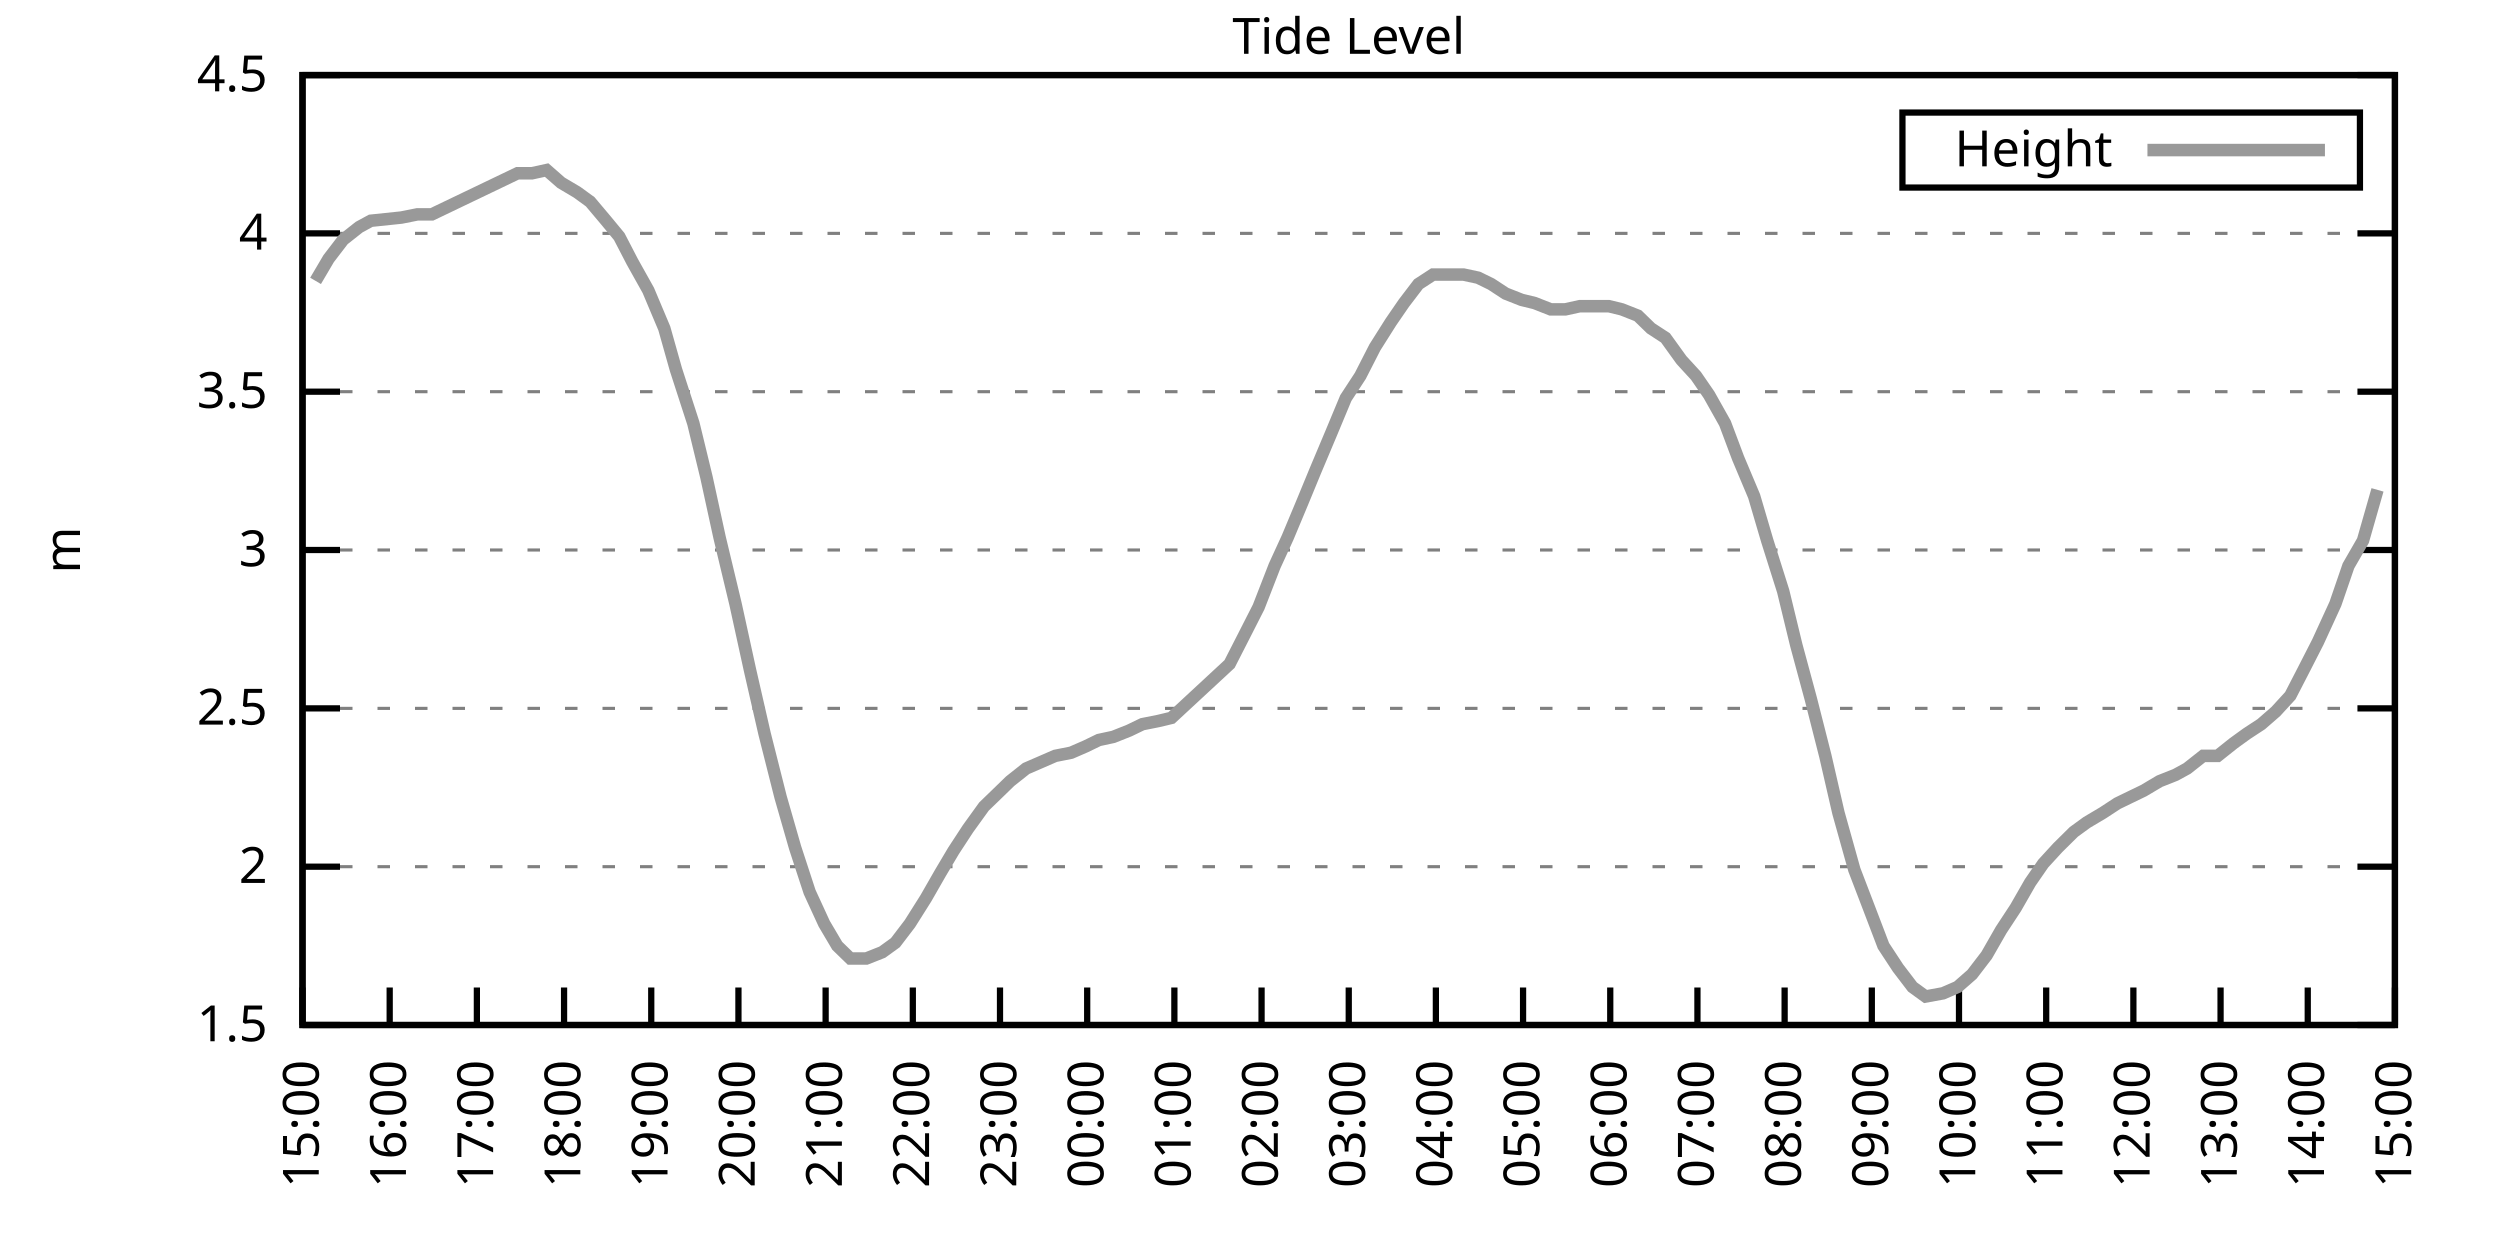
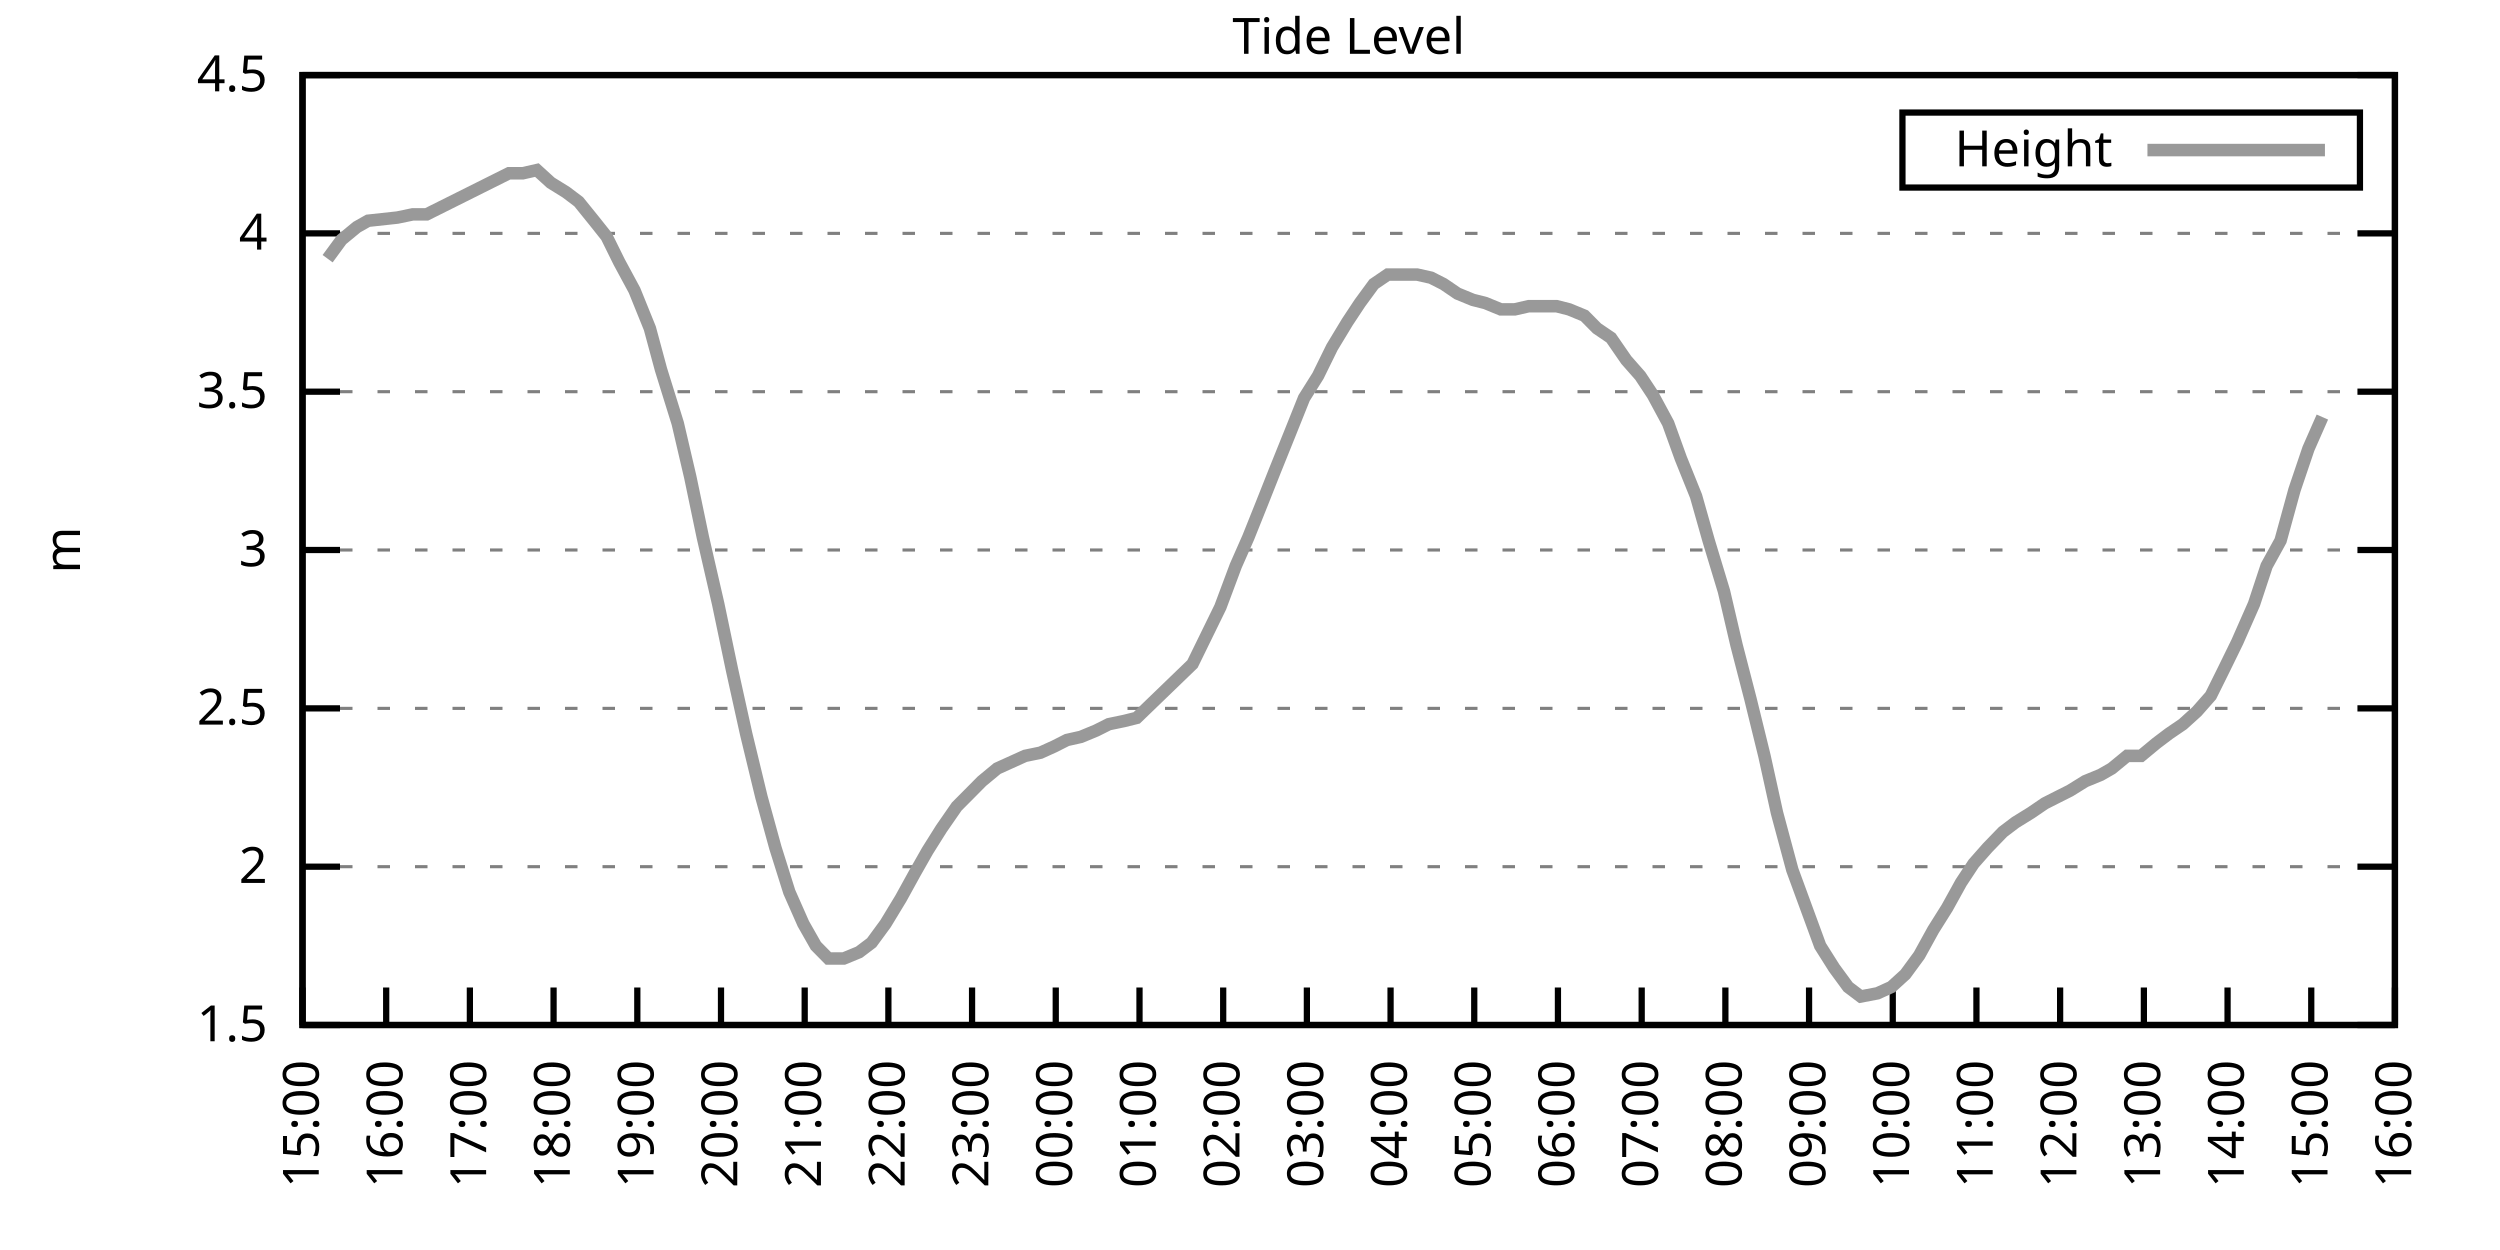
<svg xmlns="http://www.w3.org/2000/svg" xmlns:xlink="http://www.w3.org/1999/xlink" width="400" height="200" viewBox="0 0 400 200">
  <g id="gnuplot_canvas">
    <rect x="0" y="0" width="400" height="200" fill="none" />
    <defs>
      <circle id="gpDot" r="0.5" stroke-width="0.5" stroke="currentColor" />
      <path id="gpPt0" stroke-width="0.333" stroke="currentColor" d="M-1,0 h2 M0,-1 v2" />
      <path id="gpPt1" stroke-width="0.333" stroke="currentColor" d="M-1,-1 L1,1 M1,-1 L-1,1" />
      <path id="gpPt2" stroke-width="0.333" stroke="currentColor" d="M-1,0 L1,0 M0,-1 L0,1 M-1,-1 L1,1 M-1,1 L1,-1" />
      <rect id="gpPt3" stroke-width="0.333" stroke="currentColor" x="-1" y="-1" width="2" height="2" />
      <rect id="gpPt4" stroke-width="0.333" stroke="currentColor" fill="currentColor" x="-1" y="-1" width="2" height="2" />
      <circle id="gpPt5" stroke-width="0.333" stroke="currentColor" cx="0" cy="0" r="1" />
      <use xlink:href="#gpPt5" id="gpPt6" fill="currentColor" stroke="none" />
      <path id="gpPt7" stroke-width="0.333" stroke="currentColor" d="M0,-1.33 L-1.33,0.67 L1.33,0.67 z" />
      <use xlink:href="#gpPt7" id="gpPt8" fill="currentColor" stroke="none" />
      <use xlink:href="#gpPt7" id="gpPt9" stroke="currentColor" transform="rotate(180)" />
      <use xlink:href="#gpPt9" id="gpPt10" fill="currentColor" stroke="none" />
      <use xlink:href="#gpPt3" id="gpPt11" stroke="currentColor" transform="rotate(45)" />
      <use xlink:href="#gpPt11" id="gpPt12" fill="currentColor" stroke="none" />
      <path id="gpPt13" stroke-width="0.333" stroke="currentColor" d="M0,1.330 L1.265,0.411 L0.782,-1.067 L-0.782,-1.076 L-1.265,0.411 z" />
      <use xlink:href="#gpPt13" id="gpPt14" fill="currentColor" stroke="none" />
      <filter id="textbox" filterUnits="objectBoundingBox" x="0" y="0" height="1" width="1">
        <feFlood flood-color="white" flood-opacity="1" result="bgnd" />
        <feComposite in="SourceGraphic" in2="bgnd" operator="atop" />
      </filter>
      <filter id="greybox" filterUnits="objectBoundingBox" x="0" y="0" height="1" width="1">
        <feFlood flood-color="lightgrey" flood-opacity="1" result="grey" />
        <feComposite in="SourceGraphic" in2="grey" operator="atop" />
      </filter>
    </defs>
    <g fill="none" color="white" stroke="currentColor" stroke-width="1.00" stroke-linecap="butt" stroke-linejoin="miter">
</g>
    <g fill="none" color="black" stroke="currentColor" stroke-width="1.00" stroke-linecap="butt" stroke-linejoin="miter">
      <g stroke="none" shape-rendering="crispEdges">
        <polygon fill="rgb(255, 255, 255)" points="48.40,164.00 383.18,164.00 383.18,12.02 48.40,12.02 " />
      </g>
    </g>
    <g fill="none" color="black" stroke="currentColor" stroke-width="1.00" stroke-linecap="butt" stroke-linejoin="miter">
</g>
    <g fill="none" color="black" stroke="black" stroke-width="0.50" stroke-linecap="butt" stroke-linejoin="miter">
</g>
    <g fill="none" color="gray" stroke="currentColor" stroke-width="0.50" stroke-linecap="butt" stroke-linejoin="miter">
      <path stroke="gray" stroke-dasharray="2,4" class="gridline" d="M48.40,164.00 L383.19,164.00  " />
    </g>
    <g fill="none" color="gray" stroke="gray" stroke-width="1.00" stroke-linecap="butt" stroke-linejoin="miter">
</g>
    <g fill="none" color="black" stroke="currentColor" stroke-width="1.00" stroke-linecap="butt" stroke-linejoin="miter">
      <path stroke="black" d="M48.40,164.00 L54.40,164.00 M383.19,164.00 L377.19,164.00  " />
      <g transform="translate(42.80,166.60)" stroke="none" fill="black" font-family="Sans" font-size="8.00" text-anchor="end">
        <text>
          <tspan font-family="Sans"> 1.5</tspan>
        </text>
      </g>
    </g>
    <g fill="none" color="black" stroke="currentColor" stroke-width="1.00" stroke-linecap="butt" stroke-linejoin="miter">
</g>
    <g fill="none" color="black" stroke="black" stroke-width="0.50" stroke-linecap="butt" stroke-linejoin="miter">
</g>
    <g fill="none" color="gray" stroke="currentColor" stroke-width="0.50" stroke-linecap="butt" stroke-linejoin="miter">
      <path stroke="gray" stroke-dasharray="2,4" class="gridline" d="M48.40,138.67 L383.19,138.67  " />
    </g>
    <g fill="none" color="gray" stroke="gray" stroke-width="1.00" stroke-linecap="butt" stroke-linejoin="miter">
</g>
    <g fill="none" color="black" stroke="currentColor" stroke-width="1.00" stroke-linecap="butt" stroke-linejoin="miter">
      <path stroke="black" d="M48.40,138.67 L54.40,138.67 M383.19,138.67 L377.19,138.67  " />
      <g transform="translate(42.80,141.27)" stroke="none" fill="black" font-family="Sans" font-size="8.00" text-anchor="end">
        <text>
          <tspan font-family="Sans"> 2</tspan>
        </text>
      </g>
    </g>
    <g fill="none" color="black" stroke="currentColor" stroke-width="1.00" stroke-linecap="butt" stroke-linejoin="miter">
</g>
    <g fill="none" color="black" stroke="black" stroke-width="0.50" stroke-linecap="butt" stroke-linejoin="miter">
</g>
    <g fill="none" color="gray" stroke="currentColor" stroke-width="0.50" stroke-linecap="butt" stroke-linejoin="miter">
      <path stroke="gray" stroke-dasharray="2,4" class="gridline" d="M48.40,113.34 L383.19,113.34  " />
    </g>
    <g fill="none" color="gray" stroke="gray" stroke-width="1.00" stroke-linecap="butt" stroke-linejoin="miter">
</g>
    <g fill="none" color="black" stroke="currentColor" stroke-width="1.00" stroke-linecap="butt" stroke-linejoin="miter">
      <path stroke="black" d="M48.40,113.34 L54.40,113.34 M383.19,113.34 L377.19,113.34  " />
      <g transform="translate(42.80,115.94)" stroke="none" fill="black" font-family="Sans" font-size="8.00" text-anchor="end">
        <text>
          <tspan font-family="Sans"> 2.5</tspan>
        </text>
      </g>
    </g>
    <g fill="none" color="black" stroke="currentColor" stroke-width="1.00" stroke-linecap="butt" stroke-linejoin="miter">
</g>
    <g fill="none" color="black" stroke="black" stroke-width="0.50" stroke-linecap="butt" stroke-linejoin="miter">
</g>
    <g fill="none" color="gray" stroke="currentColor" stroke-width="0.50" stroke-linecap="butt" stroke-linejoin="miter">
      <path stroke="gray" stroke-dasharray="2,4" class="gridline" d="M48.40,88.00 L383.19,88.00  " />
    </g>
    <g fill="none" color="gray" stroke="gray" stroke-width="1.00" stroke-linecap="butt" stroke-linejoin="miter">
</g>
    <g fill="none" color="black" stroke="currentColor" stroke-width="1.00" stroke-linecap="butt" stroke-linejoin="miter">
      <path stroke="black" d="M48.40,88.00 L54.40,88.00 M383.19,88.00 L377.19,88.00  " />
      <g transform="translate(42.80,90.60)" stroke="none" fill="black" font-family="Sans" font-size="8.00" text-anchor="end">
        <text>
          <tspan font-family="Sans"> 3</tspan>
        </text>
      </g>
    </g>
    <g fill="none" color="black" stroke="currentColor" stroke-width="1.00" stroke-linecap="butt" stroke-linejoin="miter">
</g>
    <g fill="none" color="black" stroke="black" stroke-width="0.50" stroke-linecap="butt" stroke-linejoin="miter">
</g>
    <g fill="none" color="gray" stroke="currentColor" stroke-width="0.50" stroke-linecap="butt" stroke-linejoin="miter">
      <path stroke="gray" stroke-dasharray="2,4" class="gridline" d="M48.40,62.67 L383.19,62.67  " />
    </g>
    <g fill="none" color="gray" stroke="gray" stroke-width="1.00" stroke-linecap="butt" stroke-linejoin="miter">
</g>
    <g fill="none" color="black" stroke="currentColor" stroke-width="1.00" stroke-linecap="butt" stroke-linejoin="miter">
      <path stroke="black" d="M48.40,62.67 L54.40,62.67 M383.19,62.67 L377.19,62.67  " />
      <g transform="translate(42.80,65.27)" stroke="none" fill="black" font-family="Sans" font-size="8.00" text-anchor="end">
        <text>
          <tspan font-family="Sans"> 3.5</tspan>
        </text>
      </g>
    </g>
    <g fill="none" color="black" stroke="currentColor" stroke-width="1.00" stroke-linecap="butt" stroke-linejoin="miter">
</g>
    <g fill="none" color="black" stroke="black" stroke-width="0.50" stroke-linecap="butt" stroke-linejoin="miter">
</g>
    <g fill="none" color="gray" stroke="currentColor" stroke-width="0.50" stroke-linecap="butt" stroke-linejoin="miter">
      <path stroke="gray" stroke-dasharray="2,4" class="gridline" d="M48.40,37.34 L383.19,37.34  " />
    </g>
    <g fill="none" color="gray" stroke="gray" stroke-width="1.00" stroke-linecap="butt" stroke-linejoin="miter">
</g>
    <g fill="none" color="black" stroke="currentColor" stroke-width="1.00" stroke-linecap="butt" stroke-linejoin="miter">
      <path stroke="black" d="M48.40,37.34 L54.40,37.34 M383.19,37.34 L377.19,37.34  " />
      <g transform="translate(42.80,39.94)" stroke="none" fill="black" font-family="Sans" font-size="8.00" text-anchor="end">
        <text>
          <tspan font-family="Sans"> 4</tspan>
        </text>
      </g>
    </g>
    <g fill="none" color="black" stroke="currentColor" stroke-width="1.00" stroke-linecap="butt" stroke-linejoin="miter">
</g>
    <g fill="none" color="black" stroke="black" stroke-width="0.50" stroke-linecap="butt" stroke-linejoin="miter">
</g>
    <g fill="none" color="gray" stroke="currentColor" stroke-width="0.50" stroke-linecap="butt" stroke-linejoin="miter">
      <path stroke="gray" stroke-dasharray="2,4" class="gridline" d="M48.40,12.01 L383.19,12.01  " />
    </g>
    <g fill="none" color="gray" stroke="gray" stroke-width="1.00" stroke-linecap="butt" stroke-linejoin="miter">
</g>
    <g fill="none" color="black" stroke="currentColor" stroke-width="1.00" stroke-linecap="butt" stroke-linejoin="miter">
      <path stroke="black" d="M48.40,12.01 L54.40,12.01 M383.19,12.01 L377.19,12.01  " />
      <g transform="translate(42.80,14.61)" stroke="none" fill="black" font-family="Sans" font-size="8.00" text-anchor="end">
        <text>
          <tspan font-family="Sans"> 4.5</tspan>
        </text>
      </g>
    </g>
    <g fill="none" color="black" stroke="currentColor" stroke-width="1.00" stroke-linecap="butt" stroke-linejoin="miter">
      <path stroke="black" d="M48.40,164.00 L48.40,158.00  " />
      <g transform="translate(51.00,169.60) rotate(270.00)" stroke="none" fill="black" font-family="Sans" font-size="8.00" text-anchor="end">
        <text>
          <tspan font-family="Sans">15:00</tspan>
        </text>
      </g>
    </g>
    <g fill="none" color="black" stroke="currentColor" stroke-width="1.00" stroke-linecap="butt" stroke-linejoin="miter">
-       <path stroke="black" d="M62.35,164.00 L62.35,158.00  " />
-       <g transform="translate(64.95,169.60) rotate(270.00)" stroke="none" fill="black" font-family="Sans" font-size="8.00" text-anchor="end">
+       <path stroke="black" d="M61.79,164.00 L61.79,158.00  " />
+       <g transform="translate(64.39,169.60) rotate(270.00)" stroke="none" fill="black" font-family="Sans" font-size="8.00" text-anchor="end">
        <text>
          <tspan font-family="Sans">16:00</tspan>
        </text>
      </g>
    </g>
    <g fill="none" color="black" stroke="currentColor" stroke-width="1.00" stroke-linecap="butt" stroke-linejoin="miter">
-       <path stroke="black" d="M76.30,164.00 L76.30,158.00  " />
-       <g transform="translate(78.90,169.60) rotate(270.00)" stroke="none" fill="black" font-family="Sans" font-size="8.00" text-anchor="end">
+       <path stroke="black" d="M75.18,164.00 L75.18,158.00  " />
+       <g transform="translate(77.78,169.60) rotate(270.00)" stroke="none" fill="black" font-family="Sans" font-size="8.00" text-anchor="end">
        <text>
          <tspan font-family="Sans">17:00</tspan>
        </text>
      </g>
    </g>
    <g fill="none" color="black" stroke="currentColor" stroke-width="1.00" stroke-linecap="butt" stroke-linejoin="miter">
-       <path stroke="black" d="M90.25,164.00 L90.25,158.00  " />
-       <g transform="translate(92.85,169.60) rotate(270.00)" stroke="none" fill="black" font-family="Sans" font-size="8.00" text-anchor="end">
+       <path stroke="black" d="M88.57,164.00 L88.57,158.00  " />
+       <g transform="translate(91.17,169.60) rotate(270.00)" stroke="none" fill="black" font-family="Sans" font-size="8.00" text-anchor="end">
        <text>
          <tspan font-family="Sans">18:00</tspan>
        </text>
      </g>
    </g>
    <g fill="none" color="black" stroke="currentColor" stroke-width="1.00" stroke-linecap="butt" stroke-linejoin="miter">
-       <path stroke="black" d="M104.20,164.00 L104.20,158.00  " />
-       <g transform="translate(106.80,169.60) rotate(270.00)" stroke="none" fill="black" font-family="Sans" font-size="8.00" text-anchor="end">
+       <path stroke="black" d="M101.97,164.00 L101.97,158.00  " />
+       <g transform="translate(104.57,169.60) rotate(270.00)" stroke="none" fill="black" font-family="Sans" font-size="8.00" text-anchor="end">
        <text>
          <tspan font-family="Sans">19:00</tspan>
        </text>
      </g>
    </g>
    <g fill="none" color="black" stroke="currentColor" stroke-width="1.00" stroke-linecap="butt" stroke-linejoin="miter">
-       <path stroke="black" d="M118.15,164.00 L118.15,158.00  " />
-       <g transform="translate(120.75,169.60) rotate(270.00)" stroke="none" fill="black" font-family="Sans" font-size="8.00" text-anchor="end">
+       <path stroke="black" d="M115.36,164.00 L115.36,158.00  " />
+       <g transform="translate(117.96,169.60) rotate(270.00)" stroke="none" fill="black" font-family="Sans" font-size="8.00" text-anchor="end">
        <text>
          <tspan font-family="Sans">20:00</tspan>
        </text>
      </g>
    </g>
    <g fill="none" color="black" stroke="currentColor" stroke-width="1.00" stroke-linecap="butt" stroke-linejoin="miter">
-       <path stroke="black" d="M132.10,164.00 L132.10,158.00  " />
-       <g transform="translate(134.70,169.60) rotate(270.00)" stroke="none" fill="black" font-family="Sans" font-size="8.00" text-anchor="end">
+       <path stroke="black" d="M128.75,164.00 L128.75,158.00  " />
+       <g transform="translate(131.35,169.60) rotate(270.00)" stroke="none" fill="black" font-family="Sans" font-size="8.00" text-anchor="end">
        <text>
          <tspan font-family="Sans">21:00</tspan>
        </text>
      </g>
    </g>
    <g fill="none" color="black" stroke="currentColor" stroke-width="1.00" stroke-linecap="butt" stroke-linejoin="miter">
-       <path stroke="black" d="M146.05,164.00 L146.05,158.00  " />
-       <g transform="translate(148.65,169.60) rotate(270.00)" stroke="none" fill="black" font-family="Sans" font-size="8.00" text-anchor="end">
+       <path stroke="black" d="M142.14,164.00 L142.14,158.00  " />
+       <g transform="translate(144.74,169.60) rotate(270.00)" stroke="none" fill="black" font-family="Sans" font-size="8.00" text-anchor="end">
        <text>
          <tspan font-family="Sans">22:00</tspan>
        </text>
      </g>
    </g>
    <g fill="none" color="black" stroke="currentColor" stroke-width="1.00" stroke-linecap="butt" stroke-linejoin="miter">
-       <path stroke="black" d="M160.00,164.00 L160.00,158.00  " />
-       <g transform="translate(162.60,169.60) rotate(270.00)" stroke="none" fill="black" font-family="Sans" font-size="8.00" text-anchor="end">
+       <path stroke="black" d="M155.53,164.00 L155.53,158.00  " />
+       <g transform="translate(158.13,169.60) rotate(270.00)" stroke="none" fill="black" font-family="Sans" font-size="8.00" text-anchor="end">
        <text>
          <tspan font-family="Sans">23:00</tspan>
        </text>
      </g>
    </g>
    <g fill="none" color="black" stroke="currentColor" stroke-width="1.00" stroke-linecap="butt" stroke-linejoin="miter">
-       <path stroke="black" d="M173.95,164.00 L173.95,158.00  " />
-       <g transform="translate(176.55,169.60) rotate(270.00)" stroke="none" fill="black" font-family="Sans" font-size="8.00" text-anchor="end">
+       <path stroke="black" d="M168.92,164.00 L168.92,158.00  " />
+       <g transform="translate(171.52,169.60) rotate(270.00)" stroke="none" fill="black" font-family="Sans" font-size="8.00" text-anchor="end">
        <text>
          <tspan font-family="Sans">00:00</tspan>
        </text>
      </g>
    </g>
    <g fill="none" color="black" stroke="currentColor" stroke-width="1.00" stroke-linecap="butt" stroke-linejoin="miter">
-       <path stroke="black" d="M187.90,164.00 L187.90,158.00  " />
-       <g transform="translate(190.50,169.60) rotate(270.00)" stroke="none" fill="black" font-family="Sans" font-size="8.00" text-anchor="end">
+       <path stroke="black" d="M182.32,164.00 L182.32,158.00  " />
+       <g transform="translate(184.92,169.60) rotate(270.00)" stroke="none" fill="black" font-family="Sans" font-size="8.00" text-anchor="end">
        <text>
          <tspan font-family="Sans">01:00</tspan>
        </text>
      </g>
    </g>
    <g fill="none" color="black" stroke="currentColor" stroke-width="1.00" stroke-linecap="butt" stroke-linejoin="miter">
-       <path stroke="black" d="M201.85,164.00 L201.85,158.00  " />
-       <g transform="translate(204.45,169.60) rotate(270.00)" stroke="none" fill="black" font-family="Sans" font-size="8.00" text-anchor="end">
+       <path stroke="black" d="M195.71,164.00 L195.71,158.00  " />
+       <g transform="translate(198.31,169.60) rotate(270.00)" stroke="none" fill="black" font-family="Sans" font-size="8.00" text-anchor="end">
        <text>
          <tspan font-family="Sans">02:00</tspan>
        </text>
      </g>
    </g>
    <g fill="none" color="black" stroke="currentColor" stroke-width="1.00" stroke-linecap="butt" stroke-linejoin="miter">
-       <path stroke="black" d="M215.80,164.00 L215.80,158.00  " />
-       <g transform="translate(218.40,169.60) rotate(270.00)" stroke="none" fill="black" font-family="Sans" font-size="8.00" text-anchor="end">
+       <path stroke="black" d="M209.10,164.00 L209.10,158.00  " />
+       <g transform="translate(211.70,169.60) rotate(270.00)" stroke="none" fill="black" font-family="Sans" font-size="8.00" text-anchor="end">
        <text>
          <tspan font-family="Sans">03:00</tspan>
        </text>
      </g>
    </g>
    <g fill="none" color="black" stroke="currentColor" stroke-width="1.00" stroke-linecap="butt" stroke-linejoin="miter">
-       <path stroke="black" d="M229.74,164.00 L229.74,158.00  " />
-       <g transform="translate(232.34,169.60) rotate(270.00)" stroke="none" fill="black" font-family="Sans" font-size="8.00" text-anchor="end">
+       <path stroke="black" d="M222.49,164.00 L222.49,158.00  " />
+       <g transform="translate(225.09,169.60) rotate(270.00)" stroke="none" fill="black" font-family="Sans" font-size="8.00" text-anchor="end">
        <text>
          <tspan font-family="Sans">04:00</tspan>
        </text>
      </g>
    </g>
    <g fill="none" color="black" stroke="currentColor" stroke-width="1.00" stroke-linecap="butt" stroke-linejoin="miter">
-       <path stroke="black" d="M243.69,164.00 L243.69,158.00  " />
-       <g transform="translate(246.29,169.60) rotate(270.00)" stroke="none" fill="black" font-family="Sans" font-size="8.00" text-anchor="end">
+       <path stroke="black" d="M235.88,164.00 L235.88,158.00  " />
+       <g transform="translate(238.48,169.60) rotate(270.00)" stroke="none" fill="black" font-family="Sans" font-size="8.00" text-anchor="end">
        <text>
          <tspan font-family="Sans">05:00</tspan>
        </text>
      </g>
    </g>
    <g fill="none" color="black" stroke="currentColor" stroke-width="1.00" stroke-linecap="butt" stroke-linejoin="miter">
-       <path stroke="black" d="M257.64,164.00 L257.64,158.00  " />
-       <g transform="translate(260.24,169.60) rotate(270.00)" stroke="none" fill="black" font-family="Sans" font-size="8.00" text-anchor="end">
+       <path stroke="black" d="M249.27,164.00 L249.27,158.00  " />
+       <g transform="translate(251.87,169.60) rotate(270.00)" stroke="none" fill="black" font-family="Sans" font-size="8.00" text-anchor="end">
        <text>
          <tspan font-family="Sans">06:00</tspan>
        </text>
      </g>
    </g>
    <g fill="none" color="black" stroke="currentColor" stroke-width="1.00" stroke-linecap="butt" stroke-linejoin="miter">
-       <path stroke="black" d="M271.59,164.00 L271.59,158.00  " />
-       <g transform="translate(274.19,169.60) rotate(270.00)" stroke="none" fill="black" font-family="Sans" font-size="8.00" text-anchor="end">
+       <path stroke="black" d="M262.67,164.00 L262.67,158.00  " />
+       <g transform="translate(265.27,169.60) rotate(270.00)" stroke="none" fill="black" font-family="Sans" font-size="8.00" text-anchor="end">
        <text>
          <tspan font-family="Sans">07:00</tspan>
        </text>
      </g>
    </g>
    <g fill="none" color="black" stroke="currentColor" stroke-width="1.00" stroke-linecap="butt" stroke-linejoin="miter">
-       <path stroke="black" d="M285.54,164.00 L285.54,158.00  " />
-       <g transform="translate(288.14,169.60) rotate(270.00)" stroke="none" fill="black" font-family="Sans" font-size="8.00" text-anchor="end">
+       <path stroke="black" d="M276.06,164.00 L276.06,158.00  " />
+       <g transform="translate(278.66,169.60) rotate(270.00)" stroke="none" fill="black" font-family="Sans" font-size="8.00" text-anchor="end">
        <text>
          <tspan font-family="Sans">08:00</tspan>
        </text>
      </g>
    </g>
    <g fill="none" color="black" stroke="currentColor" stroke-width="1.00" stroke-linecap="butt" stroke-linejoin="miter">
-       <path stroke="black" d="M299.49,164.00 L299.49,158.00  " />
-       <g transform="translate(302.09,169.60) rotate(270.00)" stroke="none" fill="black" font-family="Sans" font-size="8.00" text-anchor="end">
+       <path stroke="black" d="M289.45,164.00 L289.45,158.00  " />
+       <g transform="translate(292.05,169.60) rotate(270.00)" stroke="none" fill="black" font-family="Sans" font-size="8.00" text-anchor="end">
        <text>
          <tspan font-family="Sans">09:00</tspan>
        </text>
      </g>
    </g>
    <g fill="none" color="black" stroke="currentColor" stroke-width="1.00" stroke-linecap="butt" stroke-linejoin="miter">
-       <path stroke="black" d="M313.44,164.00 L313.44,158.00  " />
-       <g transform="translate(316.04,169.60) rotate(270.00)" stroke="none" fill="black" font-family="Sans" font-size="8.00" text-anchor="end">
+       <path stroke="black" d="M302.84,164.00 L302.84,158.00  " />
+       <g transform="translate(305.44,169.60) rotate(270.00)" stroke="none" fill="black" font-family="Sans" font-size="8.00" text-anchor="end">
        <text>
          <tspan font-family="Sans">10:00</tspan>
        </text>
      </g>
    </g>
    <g fill="none" color="black" stroke="currentColor" stroke-width="1.00" stroke-linecap="butt" stroke-linejoin="miter">
-       <path stroke="black" d="M327.39,164.00 L327.39,158.00  " />
-       <g transform="translate(329.99,169.60) rotate(270.00)" stroke="none" fill="black" font-family="Sans" font-size="8.00" text-anchor="end">
+       <path stroke="black" d="M316.23,164.00 L316.23,158.00  " />
+       <g transform="translate(318.83,169.60) rotate(270.00)" stroke="none" fill="black" font-family="Sans" font-size="8.00" text-anchor="end">
        <text>
          <tspan font-family="Sans">11:00</tspan>
        </text>
      </g>
    </g>
    <g fill="none" color="black" stroke="currentColor" stroke-width="1.00" stroke-linecap="butt" stroke-linejoin="miter">
-       <path stroke="black" d="M341.34,164.00 L341.34,158.00  " />
-       <g transform="translate(343.94,169.60) rotate(270.00)" stroke="none" fill="black" font-family="Sans" font-size="8.00" text-anchor="end">
+       <path stroke="black" d="M329.62,164.00 L329.62,158.00  " />
+       <g transform="translate(332.22,169.60) rotate(270.00)" stroke="none" fill="black" font-family="Sans" font-size="8.00" text-anchor="end">
        <text>
          <tspan font-family="Sans">12:00</tspan>
        </text>
      </g>
    </g>
    <g fill="none" color="black" stroke="currentColor" stroke-width="1.00" stroke-linecap="butt" stroke-linejoin="miter">
-       <path stroke="black" d="M355.29,164.00 L355.29,158.00  " />
-       <g transform="translate(357.89,169.60) rotate(270.00)" stroke="none" fill="black" font-family="Sans" font-size="8.00" text-anchor="end">
+       <path stroke="black" d="M343.02,164.00 L343.02,158.00  " />
+       <g transform="translate(345.62,169.60) rotate(270.00)" stroke="none" fill="black" font-family="Sans" font-size="8.00" text-anchor="end">
        <text>
          <tspan font-family="Sans">13:00</tspan>
        </text>
      </g>
    </g>
    <g fill="none" color="black" stroke="currentColor" stroke-width="1.00" stroke-linecap="butt" stroke-linejoin="miter">
-       <path stroke="black" d="M369.24,164.00 L369.24,158.00  " />
-       <g transform="translate(371.84,169.60) rotate(270.00)" stroke="none" fill="black" font-family="Sans" font-size="8.00" text-anchor="end">
+       <path stroke="black" d="M356.41,164.00 L356.41,158.00  " />
+       <g transform="translate(359.01,169.60) rotate(270.00)" stroke="none" fill="black" font-family="Sans" font-size="8.00" text-anchor="end">
        <text>
          <tspan font-family="Sans">14:00</tspan>
+         </text>
+       </g>
+     </g>
+     <g fill="none" color="black" stroke="currentColor" stroke-width="1.00" stroke-linecap="butt" stroke-linejoin="miter">
+       <path stroke="black" d="M369.80,164.00 L369.80,158.00  " />
+       <g transform="translate(372.40,169.60) rotate(270.00)" stroke="none" fill="black" font-family="Sans" font-size="8.00" text-anchor="end">
+         <text>
+           <tspan font-family="Sans">15:00</tspan>
        </text>
      </g>
    </g>
    <g fill="none" color="black" stroke="currentColor" stroke-width="1.00" stroke-linecap="butt" stroke-linejoin="miter">
      <path stroke="black" d="M383.19,164.00 L383.19,158.00  " />
      <g transform="translate(385.79,169.60) rotate(270.00)" stroke="none" fill="black" font-family="Sans" font-size="8.00" text-anchor="end">
        <text>
-           <tspan font-family="Sans">15:00</tspan>
+           <tspan font-family="Sans">16:00</tspan>
        </text>
      </g>
    </g>
    <g fill="none" color="black" stroke="currentColor" stroke-width="1.00" stroke-linecap="butt" stroke-linejoin="miter">
</g>
    <g fill="none" color="black" stroke="currentColor" stroke-width="1.00" stroke-linecap="butt" stroke-linejoin="miter">
      <path stroke="black" d="M48.40,12.01 L48.40,164.00 L383.19,164.00 L383.19,12.01 L48.40,12.01 Z  " />
    </g>
    <g fill="none" color="black" stroke="currentColor" stroke-width="1.00" stroke-linecap="butt" stroke-linejoin="miter">
</g>
    <g fill="none" color="black" stroke="currentColor" stroke-width="1.00" stroke-linecap="butt" stroke-linejoin="miter">
      <path stroke="black" d="M304.39,30.01 L304.39,18.01 L377.59,18.01 L377.59,30.01 L304.39,30.01 Z  " />
    </g>
    <g id="Tide_level_plot_1">
      <g fill="none" color="white" stroke="black" stroke-width="2.00" stroke-linecap="butt" stroke-linejoin="miter">
</g>
      <g fill="none" color="black" stroke="currentColor" stroke-width="2.00" stroke-linecap="butt" stroke-linejoin="miter">
        <g transform="translate(337.99,26.61)" stroke="none" fill="black" font-family="Sans" font-size="8.00" text-anchor="end">
          <text>
            <tspan font-family="Sans">Height</tspan>
          </text>
        </g>
      </g>
      <g fill="none" color="black" stroke="currentColor" stroke-width="2.00" stroke-linecap="butt" stroke-linejoin="miter">
-         <path stroke="rgb(153, 153, 153)" d="M343.59,24.01 L371.99,24.01 M50.49,44.94 L52.58,41.39 L54.91,38.35 L57.47,36.33 L59.33,35.32 L64.21,34.81   L66.77,34.30 L69.09,34.30 L82.81,27.72 L85.13,27.72 L87.46,27.21 L89.78,29.24 L92.34,30.76 L94.43,32.28   L96.99,35.32 L99.08,37.85 L101.18,41.90 L103.73,46.46 L106.29,52.54 L108.15,59.13 L110.94,67.74 L113.03,76.35   L115.13,85.98 L117.68,96.62 L120.01,107.26 L122.33,117.39 L124.89,127.52 L127.22,135.63 L129.54,142.72 L131.87,147.79   L133.96,151.33 L136.05,153.36 L138.61,153.36 L141.16,152.35 L143.26,150.83 L145.58,147.79 L148.14,143.73 L150.46,139.68   L152.56,136.14 L154.88,132.59 L157.44,129.04 L159.53,127.02 L161.62,124.99 L164.18,122.96 L166.51,121.95 L168.83,120.94   L171.39,120.43 L173.71,119.42 L175.81,118.40 L178.13,117.90 L180.69,116.88 L182.78,115.87 L185.34,115.36 L187.43,114.86   L196.73,106.24 L199.06,101.68 L201.38,97.12 L203.94,90.54 L206.03,85.98 L208.36,80.41 L210.45,75.34 L213.01,69.26   L215.33,63.69 L217.65,60.14 L219.98,55.58 L222.54,51.53 L224.63,48.49 L226.95,45.45 L229.28,43.93 L231.84,43.93   L234.16,43.93 L236.49,44.43 L238.58,45.45 L240.90,46.97 L243.46,47.98 L245.55,48.49 L248.11,49.50 L250.44,49.50   L252.76,48.99 L254.85,48.99 L257.41,48.99 L259.50,49.50 L262.06,50.51 L264.15,52.54 L266.48,54.06 L269.04,57.61   L271.36,60.14 L273.45,63.18 L276.01,67.74 L278.10,73.31 L280.66,79.39 L282.75,86.49 L285.31,94.59 L287.40,103.20   L289.73,111.82 L292.05,120.94 L294.15,130.06 L296.70,139.17 L299.03,145.25 L301.35,151.33 L303.68,154.88 L306.00,157.92   L308.09,159.44 L310.88,158.93 L313.21,157.92 L315.53,155.89 L317.86,152.85 L320.18,148.80 L322.51,145.25 L324.83,141.20   L326.93,138.16 L329.25,135.63 L331.81,133.10 L333.90,131.58 L336.46,130.06 L338.78,128.54 L340.88,127.52 L342.97,126.51   L345.53,124.99 L348.08,123.98 L349.94,122.96 L352.50,120.94 L354.83,120.94 L357.38,118.91 L359.48,117.39 L361.80,115.87   L364.13,113.84 L366.45,111.31 L368.54,107.26 L370.87,102.70 L373.66,96.62 L375.75,90.54 L378.08,86.49 L380.40,78.38    " />
+         <path stroke="rgb(153, 153, 153)" d="M343.59,24.01 L371.99,24.01 M52.42,41.39 L54.65,38.35 L57.10,36.33 L58.89,35.32 L63.58,34.81 L66.03,34.30   L68.26,34.30 L81.43,27.72 L83.66,27.72 L85.90,27.21 L88.13,29.24 L90.58,30.76 L92.59,32.28 L95.05,35.32   L97.06,37.85 L99.06,41.90 L101.52,46.46 L103.98,52.54 L105.76,59.13 L108.44,67.74 L110.45,76.35 L112.46,85.98   L114.91,96.62 L117.14,107.26 L119.38,117.39 L121.83,127.52 L124.06,135.63 L126.29,142.72 L128.53,147.79 L130.54,151.33   L132.54,153.36 L135.00,153.36 L137.45,152.35 L139.46,150.83 L141.69,147.79 L144.15,143.73 L146.38,139.68 L148.39,136.14   L150.62,132.59 L153.08,129.04 L155.09,127.02 L157.10,124.99 L159.55,122.96 L161.78,121.95 L164.01,120.94 L166.47,120.43   L168.70,119.42 L170.71,118.40 L172.94,117.90 L175.40,116.88 L177.41,115.87 L179.86,115.36 L181.87,114.86 L190.80,106.24   L193.03,101.68 L195.26,97.12 L197.72,90.54 L199.73,85.98 L201.96,80.41 L203.97,75.34 L206.42,69.26 L208.65,63.69   L210.88,60.14 L213.12,55.58 L215.57,51.53 L217.58,48.49 L219.81,45.45 L222.04,43.93 L224.50,43.93 L226.73,43.93   L228.96,44.43 L230.97,45.45 L233.20,46.97 L235.66,47.98 L237.67,48.49 L240.12,49.50 L242.36,49.50 L244.59,48.99   L246.60,48.99 L249.05,48.99 L251.06,49.50 L253.51,50.51 L255.52,52.54 L257.76,54.06 L260.21,57.61 L262.44,60.14   L264.45,63.18 L266.91,67.74 L268.92,73.31 L271.37,79.39 L273.38,86.49 L275.83,94.59 L277.84,103.20 L280.07,111.82   L282.31,120.94 L284.32,130.06 L286.77,139.17 L289.00,145.25 L291.23,151.33 L293.47,154.88 L295.70,157.92 L297.71,159.44   L300.39,158.93 L302.62,157.92 L304.85,155.89 L307.08,152.85 L309.31,148.80 L311.54,145.25 L313.78,141.20 L315.79,138.16   L318.02,135.63 L320.47,133.10 L322.48,131.58 L324.94,130.06 L327.17,128.54 L329.18,127.52 L331.19,126.51 L333.64,124.99   L336.10,123.98 L337.88,122.96 L340.34,120.94 L342.57,120.94 L345.02,118.91 L347.03,117.39 L349.26,115.87 L351.50,113.84   L353.73,111.31 L355.74,107.26 L357.97,102.70 L360.65,96.62 L362.66,90.54 L364.89,86.49 L367.12,78.38 L369.35,71.79   L371.58,66.73  " />
      </g>
    </g>
    <g fill="none" color="black" stroke="currentColor" stroke-width="2.00" stroke-linecap="butt" stroke-linejoin="miter">
</g>
    <g fill="none" color="black" stroke="black" stroke-width="1.00" stroke-linecap="butt" stroke-linejoin="miter">
</g>
    <g fill="none" color="black" stroke="currentColor" stroke-width="1.00" stroke-linecap="butt" stroke-linejoin="miter">
      <path stroke="black" d="M48.40,12.01 L48.40,164.00 L383.19,164.00 L383.19,12.01 L48.40,12.01 Z  " />
      <g transform="translate(12.80,88.01) rotate(270.00)" stroke="none" fill="black" font-family="Sans" font-size="8.00" text-anchor="middle">
        <text>
          <tspan font-family="Sans">m</tspan>
        </text>
      </g>
    </g>
    <g fill="none" color="black" stroke="currentColor" stroke-width="1.00" stroke-linecap="butt" stroke-linejoin="miter">
</g>
    <g fill="none" color="black" stroke="currentColor" stroke-width="1.00" stroke-linecap="butt" stroke-linejoin="miter">
      <g transform="translate(215.79,8.61)" stroke="none" fill="black" font-family="Sans" font-size="8.00" text-anchor="middle">
        <text>
          <tspan font-family="Sans">Tide Level</tspan>
        </text>
      </g>
    </g>
    <g fill="none" color="black" stroke="currentColor" stroke-width="1.00" stroke-linecap="butt" stroke-linejoin="miter">
</g>
  </g>
</svg>
